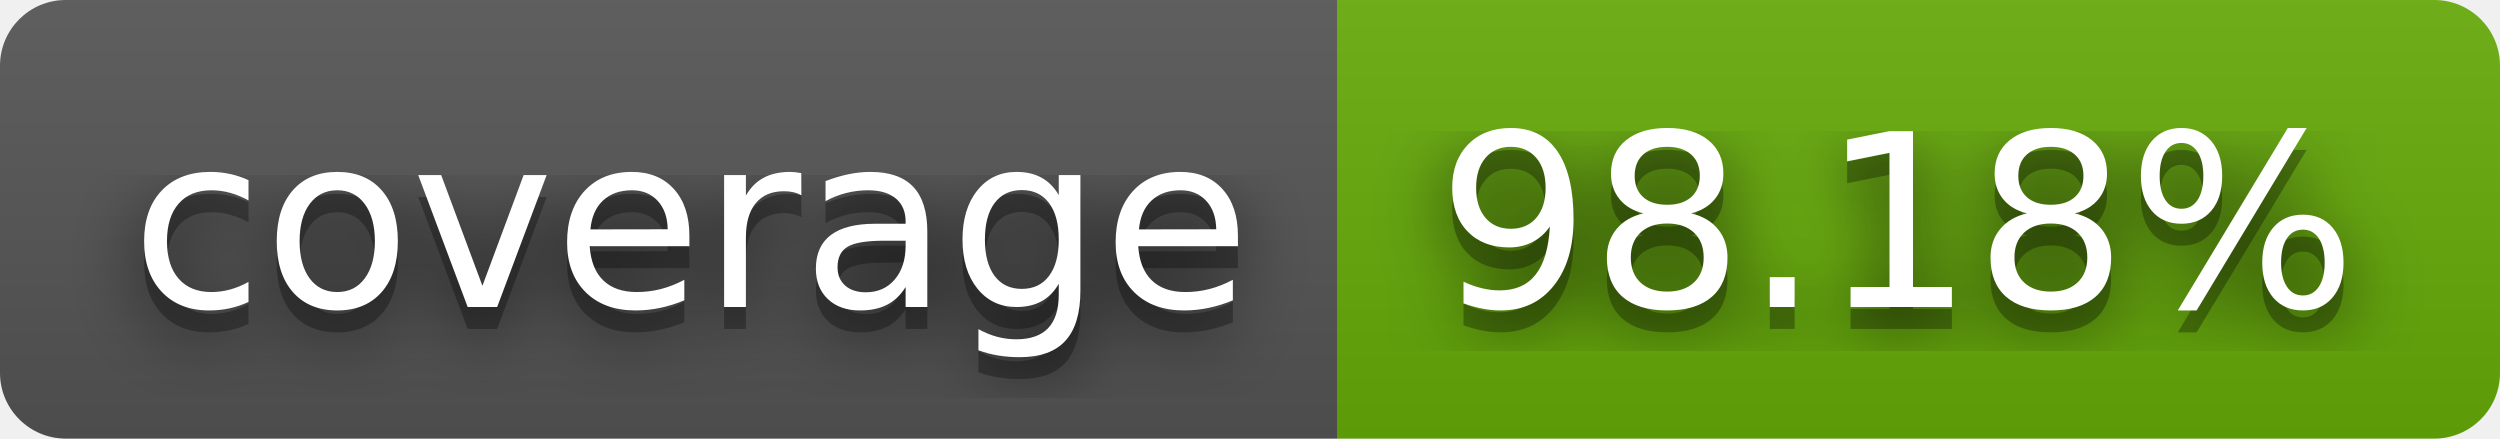
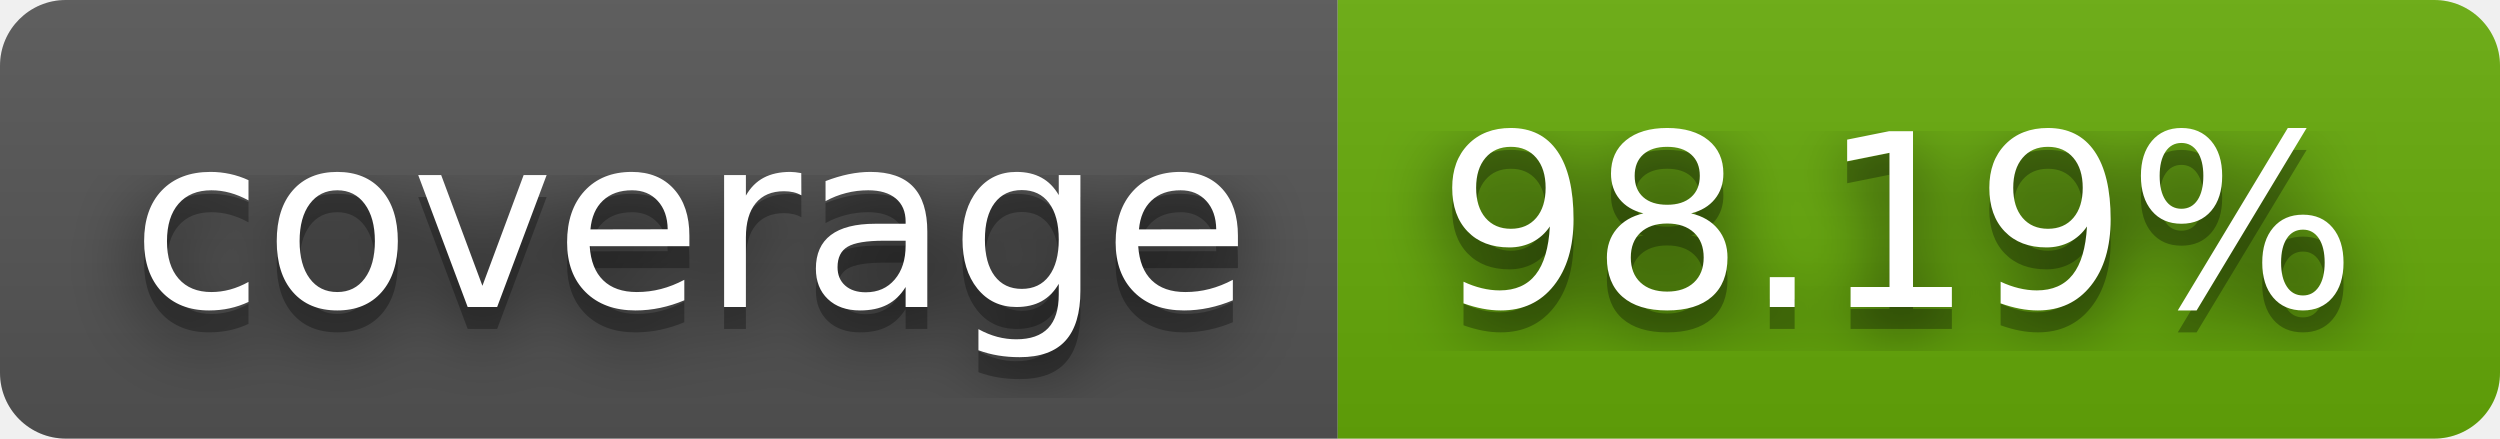
- <svg xmlns="http://www.w3.org/2000/svg" width="114" height="20" role="img" aria-label="coverage: 98.18%">
+ <svg xmlns="http://www.w3.org/2000/svg" width="114" height="20" role="img" aria-label="coverage: 98.19%">
  <filter id="blur">
    <feGaussianBlur stdDeviation="16" />
  </filter>
  <linearGradient id="s" x2="0" y2="100%">
    <stop offset="0" stop-color="#bbb" stop-opacity=".1" />
    <stop offset="1" stop-opacity=".1" />
  </linearGradient>
  <clipPath id="r">
    <rect width="114" height="20" rx="3" />
  </clipPath>
  <g clip-path="url(#r)">
    <rect width="61" height="20" fill="#555" />
    <rect x="61" width="53" height="20" fill="#67ac09" />
    <rect width="114" height="20" fill="url(#s)" />
  </g>
  <g fill="#fff" text-anchor="middle" font-family="Verdana,Geneva,DejaVu Sans,sans-serif" text-rendering="geometricPrecision" font-size="110">
    <g transform="scale(.1)">
      <g aria-hidden="true" fill="#010101">
        <text x="315" y="150" fill-opacity=".8" filter="url(#blur)" textLength="510">coverage</text>
        <text x="315" y="150" fill-opacity=".3" textLength="510">coverage</text>
      </g>
      <text x="315" y="140" textLength="510">coverage</text>
    </g>
    <g transform="scale(.1)">
      <g aria-hidden="true" fill="#010101">
-         <text x="865" y="150" fill-opacity=".8" filter="url(#blur)" textLength="430">98.18%</text>
-         <text x="865" y="150" fill-opacity=".3" textLength="430">98.18%</text>
+         <text x="865" y="150" fill-opacity=".8" filter="url(#blur)" textLength="430">98.19%</text>
+         <text x="865" y="150" fill-opacity=".3" textLength="430">98.19%</text>
      </g>
-       <text x="865" y="140" textLength="430">98.18%</text>
+       <text x="865" y="140" textLength="430">98.19%</text>
    </g>
  </g>
</svg>
